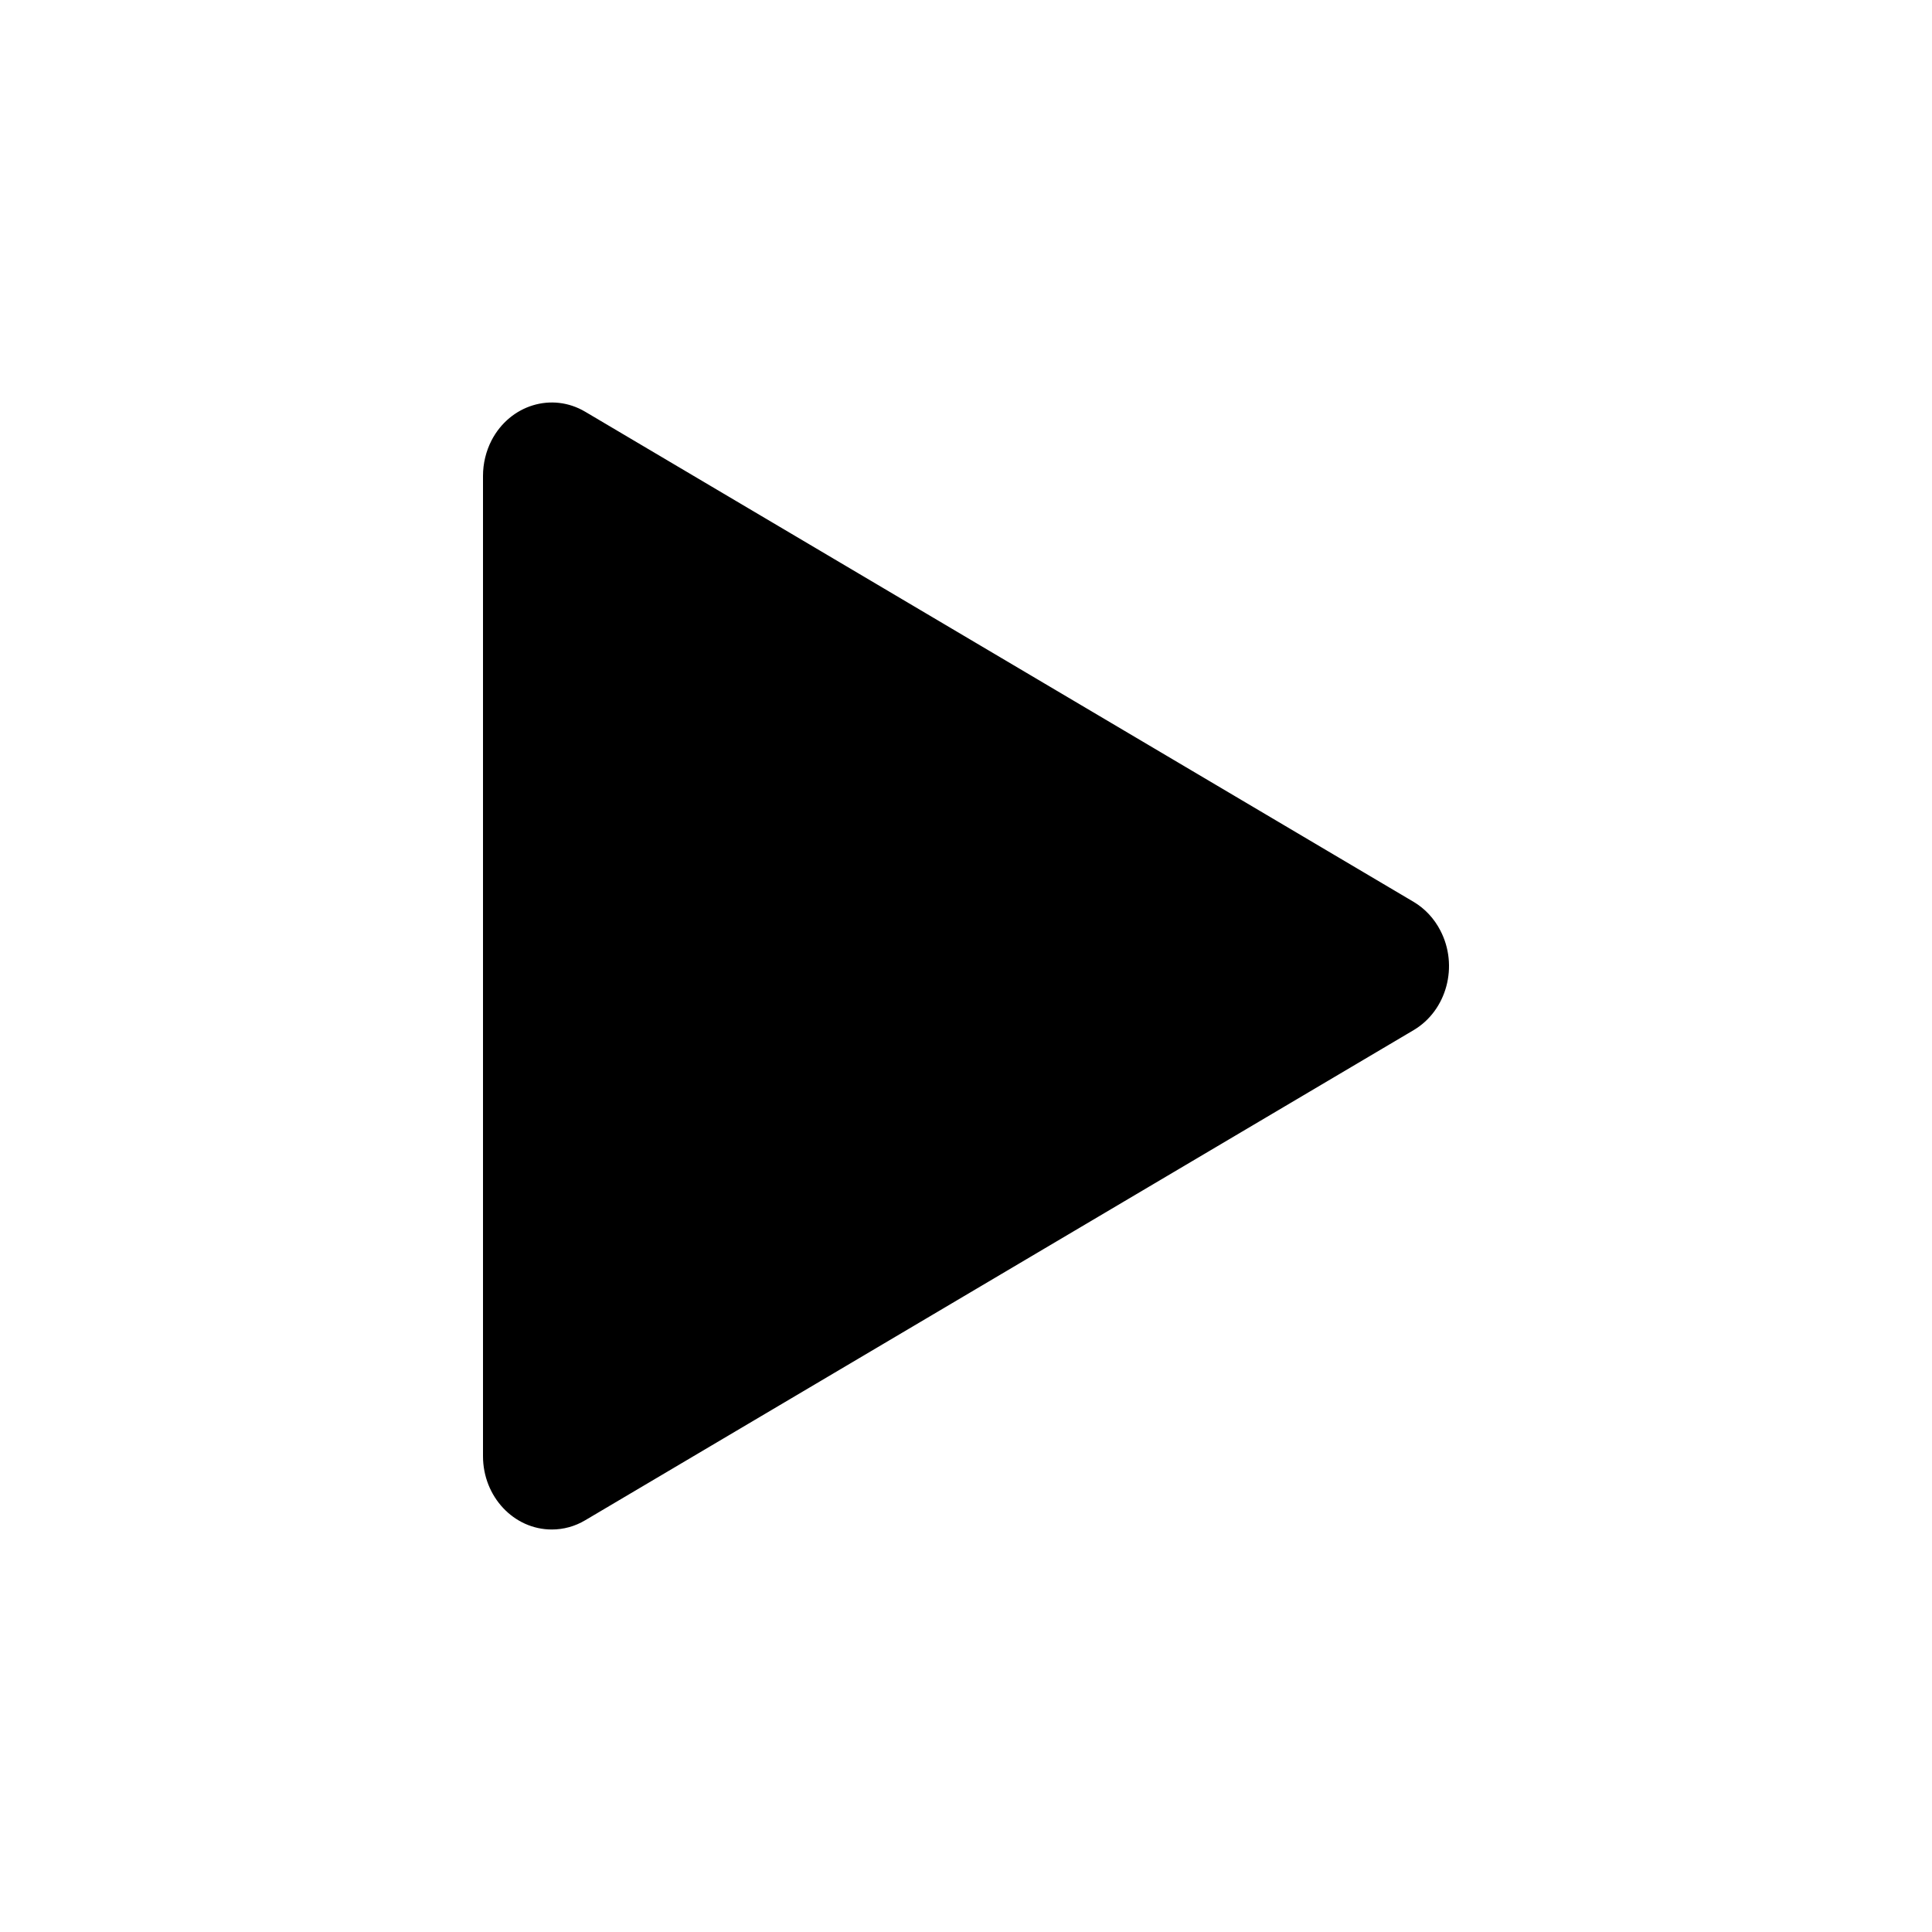
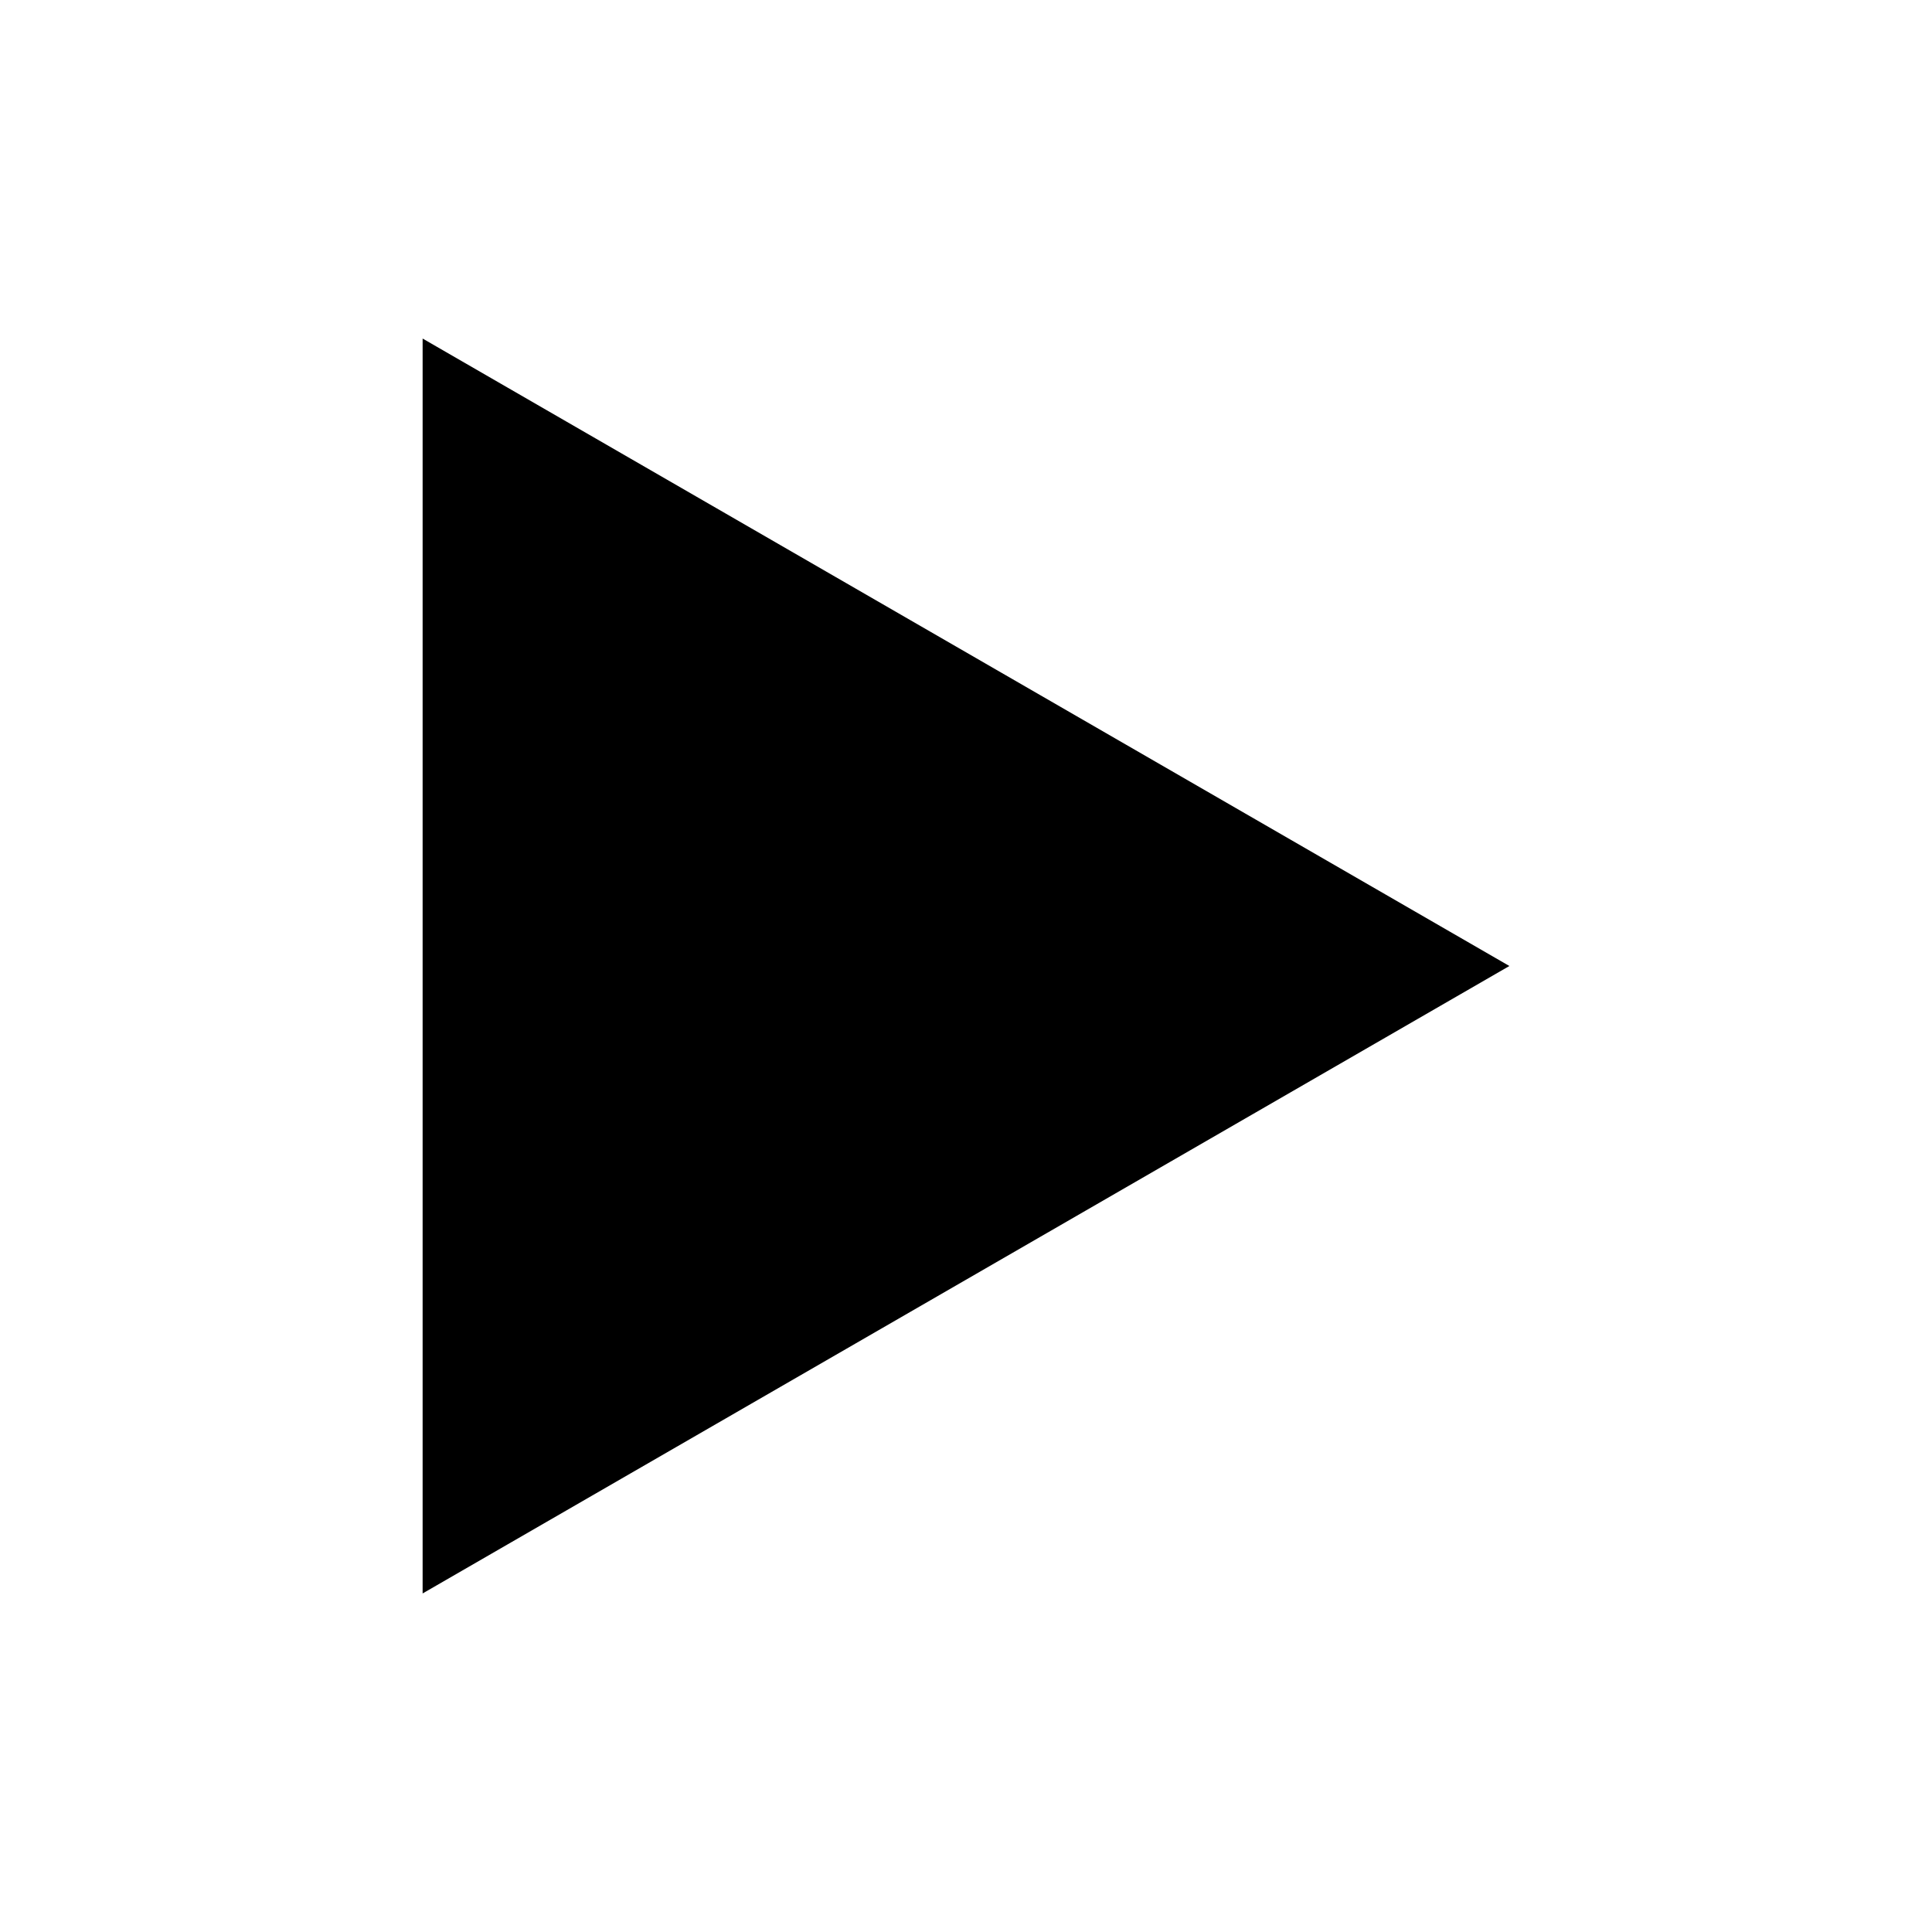
- <svg xmlns="http://www.w3.org/2000/svg" width="24px" height="24px" viewBox="0 0 24 24" version="1.1">
-   <g id="media-player" stroke="none" stroke-width="1" fill="none" fill-rule="evenodd">
-     <g id="play" fill="#000000" fill-rule="nonzero">
-       <path d="M6,5.912 C6,5.757 6.037,5.605 6.107,5.469 C6.337,5.029 6.857,4.87 7.27,5.115 L17.56,11.203 C17.7,11.286 17.815,11.409 17.892,11.558 C18.122,11.998 17.973,12.553 17.56,12.797 L7.27,18.885 C7.143,18.961 7,19 6.855,19 C6.383,19 6,18.592 6,18.089 L6,5.912 Z" id="Shape" />
-     </g>
-   </g>
+ <svg xmlns="http://www.w3.org/2000/svg" id="圖層_1" data-name="圖層 1" viewBox="0 0 128 128">
+   <polygon points="100 64 28 22.43 28 105.57 100 64" />
</svg>
